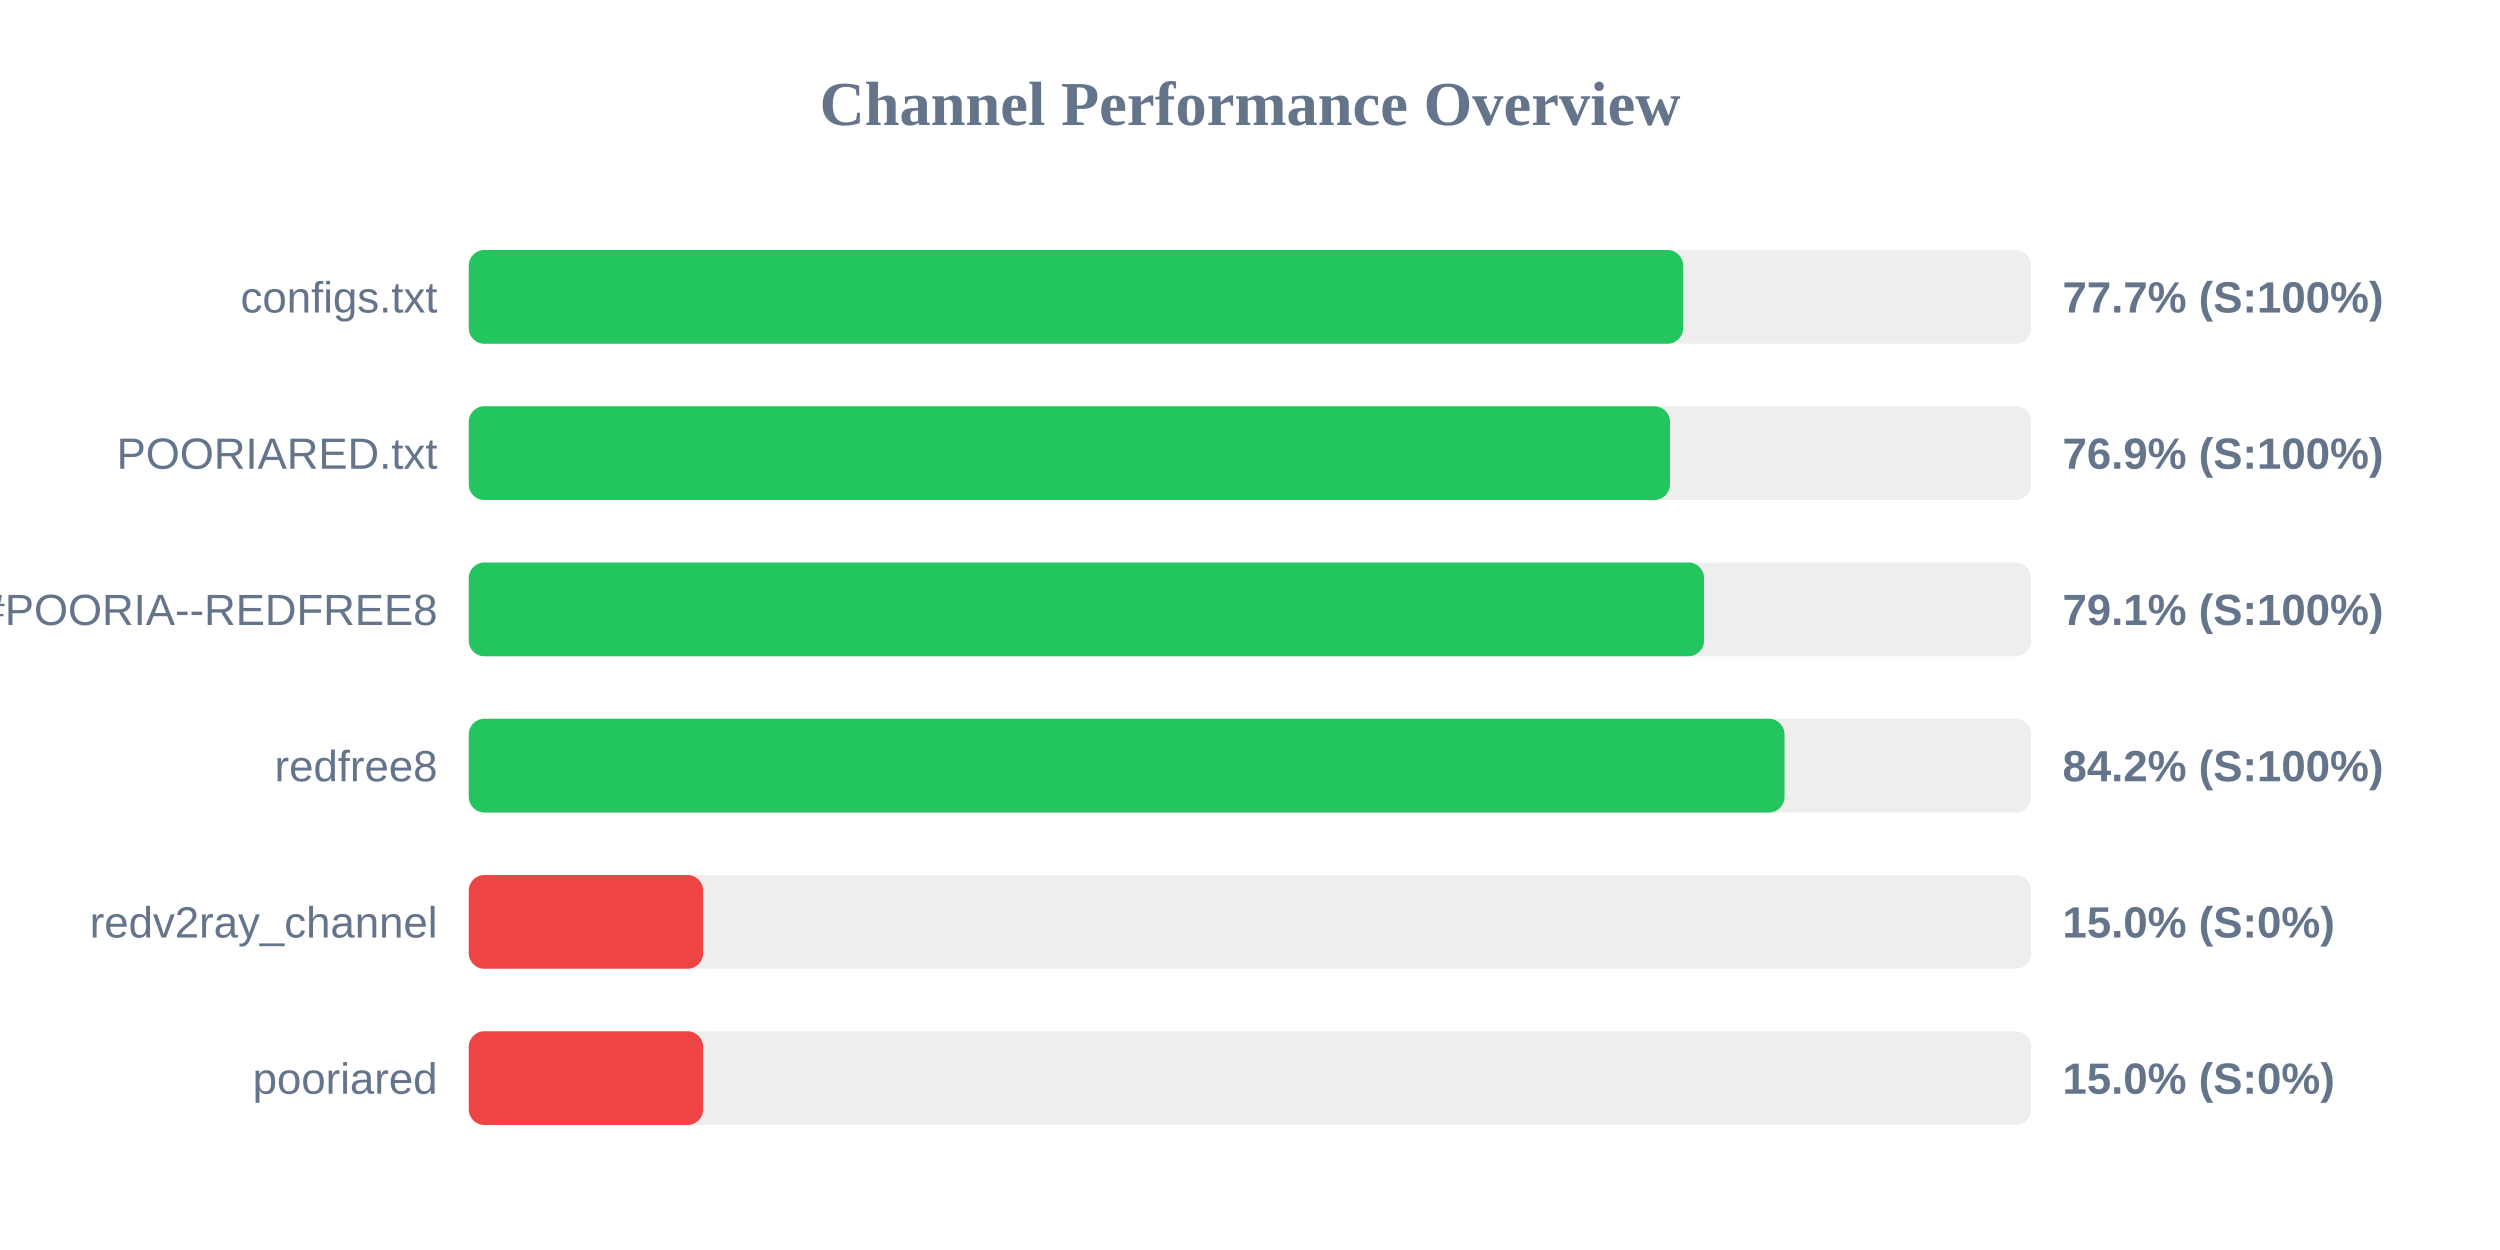
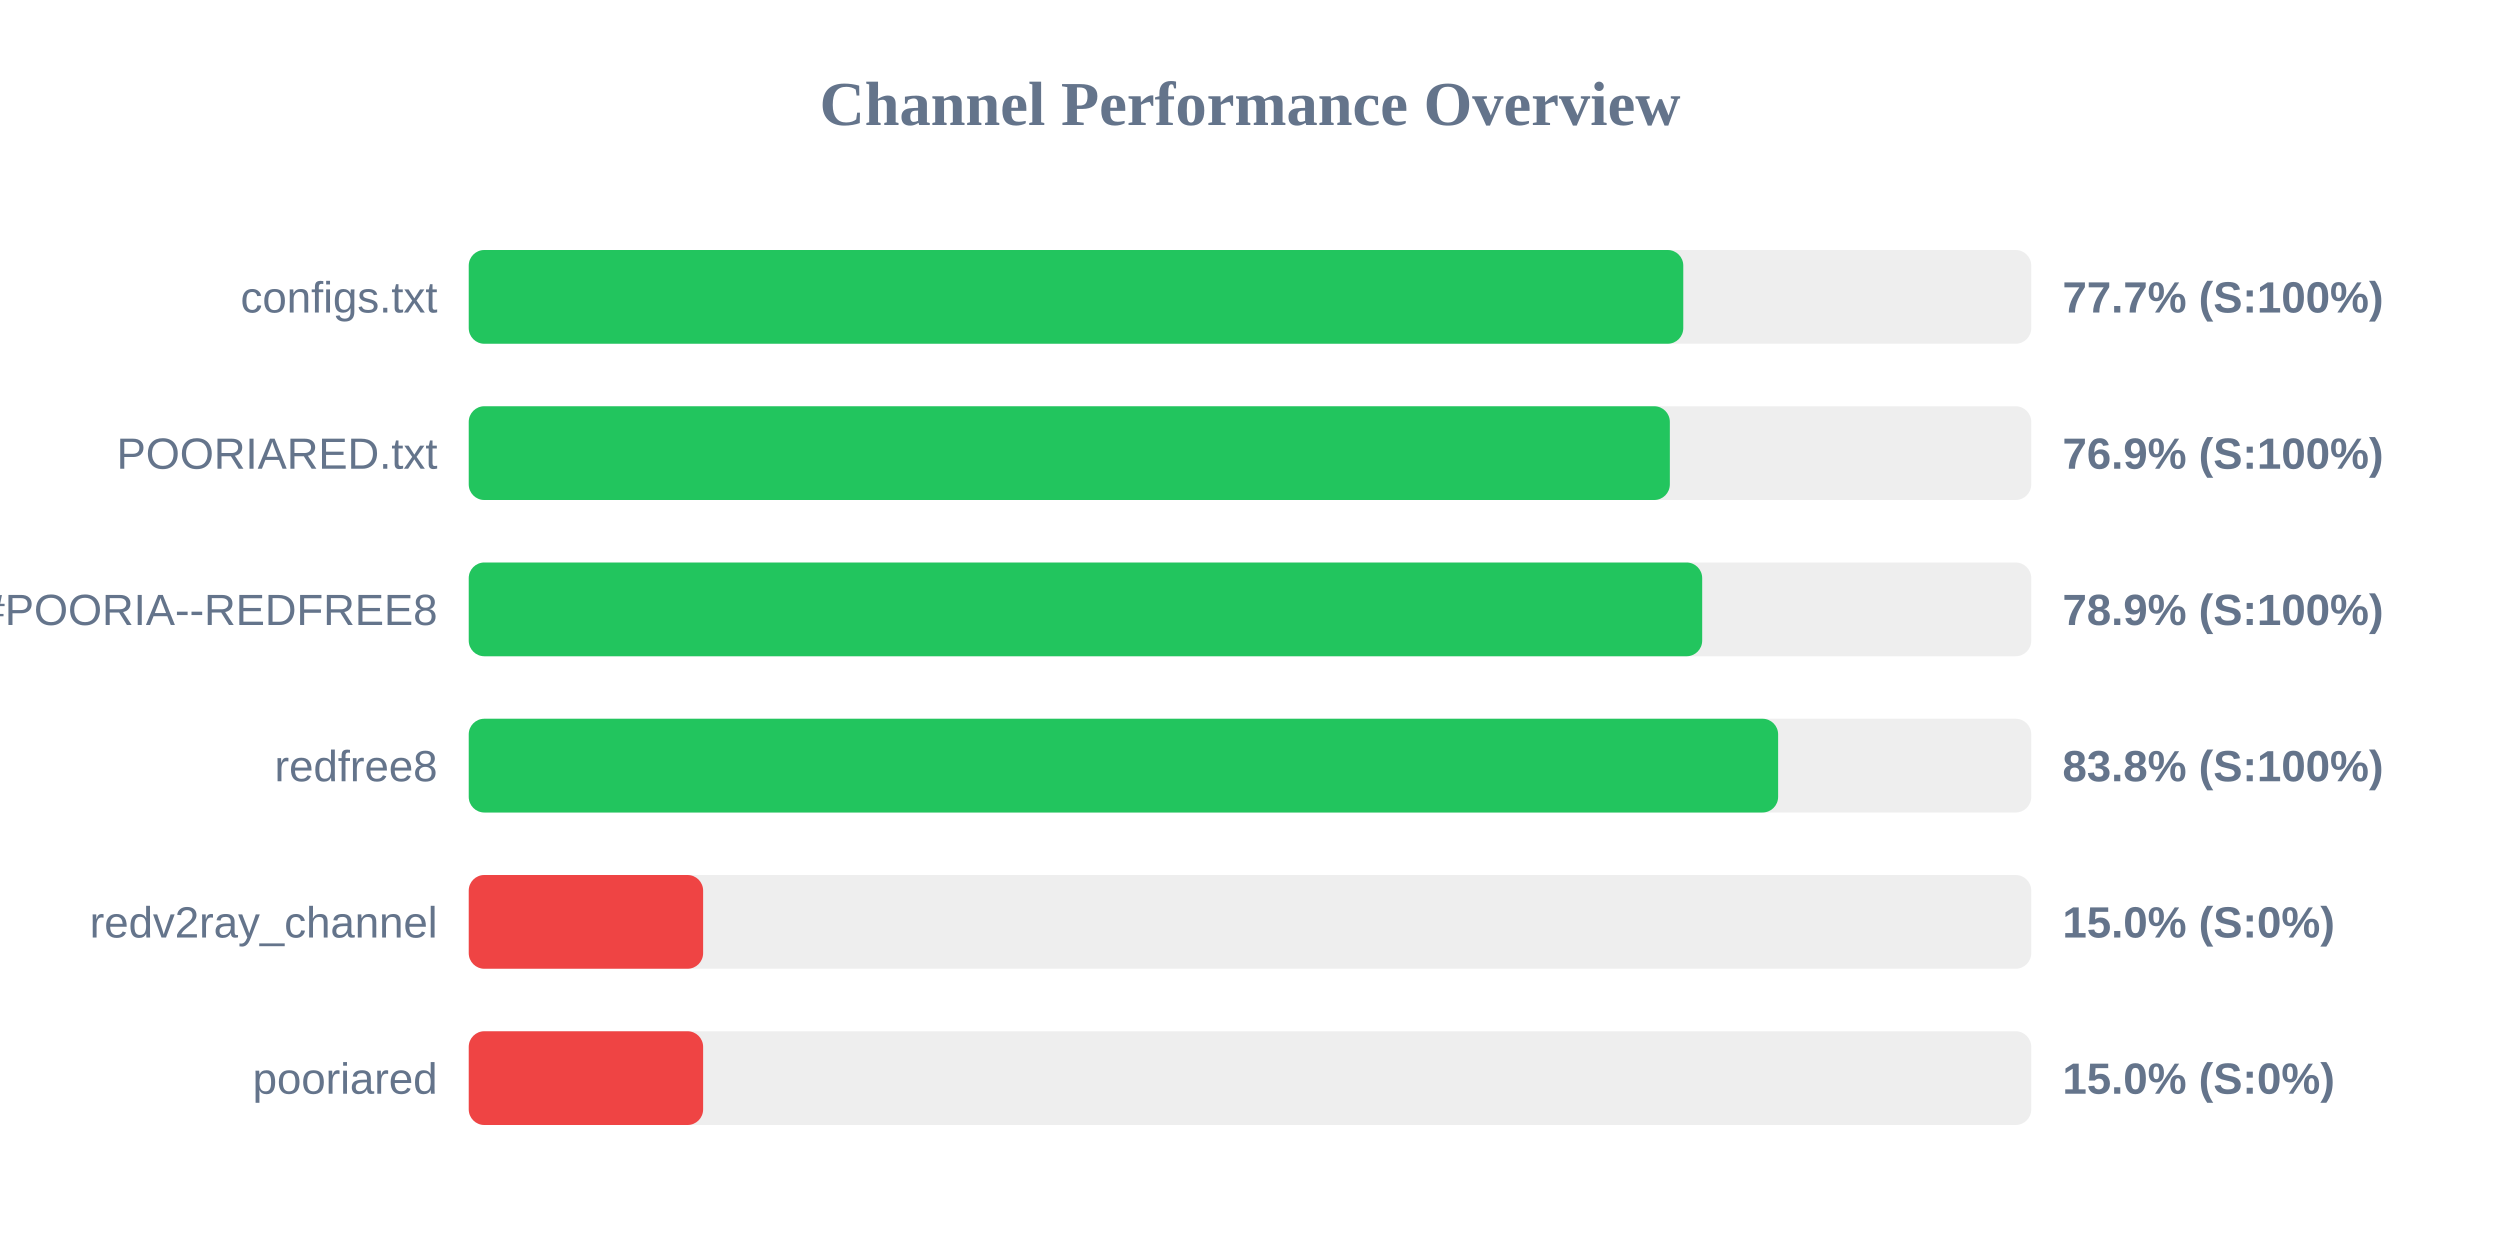
<svg xmlns="http://www.w3.org/2000/svg" width="800" height="400" version="1.1">
  <style>
        .row { font: 14px Arial; fill: #64748b; }
        .score { font: bold 14px Arial; fill: #64748b; }
    </style>
  <text x="400" y="40" text-anchor="middle" font-size="20px" font-weight="bold" fill="#64748b">Channel Performance Overview</text>
  <rect x="150" y="80" width="500" height="30" fill="#eee" rx="5" />
-   <rect x="150" y="80" width="388.6" height="30" fill="#22c55e" rx="5" />
+   <rect x="150" y="80" width="388.65" height="30" fill="#22c55e" rx="5" />
  <text x="140" y="100" text-anchor="end" class="row">configs.txt</text>
  <text x="660" y="100" text-anchor="start" class="score">77.7% (S:100%)</text>
  <rect x="150" y="130" width="500" height="30" fill="#eee" rx="5" />
-   <rect x="150" y="130" width="384.4" height="30" fill="#22c55e" rx="5" />
+   <rect x="150" y="130" width="384.35" height="30" fill="#22c55e" rx="5" />
  <text x="140" y="150" text-anchor="end" class="row">POORIARED.txt</text>
  <text x="660" y="150" text-anchor="start" class="score">76.9% (S:100%)</text>
  <rect x="150" y="180" width="500" height="30" fill="#eee" rx="5" />
-   <rect x="150" y="180" width="395.3" height="30" fill="#22c55e" rx="5" />
+   <rect x="150" y="180" width="394.7" height="30" fill="#22c55e" rx="5" />
  <text x="140" y="200" text-anchor="end" class="row">POORIA--REDFREE8.txt#POORIA--REDFREE8</text>
-   <text x="660" y="200" text-anchor="start" class="score">79.1% (S:100%)</text>
+   <text x="660" y="200" text-anchor="start" class="score">78.9% (S:100%)</text>
  <rect x="150" y="230" width="500" height="30" fill="#eee" rx="5" />
-   <rect x="150" y="230" width="421.05" height="30" fill="#22c55e" rx="5" />
+   <rect x="150" y="230" width="419.0" height="30" fill="#22c55e" rx="5" />
  <text x="140" y="250" text-anchor="end" class="row">redfree8</text>
-   <text x="660" y="250" text-anchor="start" class="score">84.2% (S:100%)</text>
+   <text x="660" y="250" text-anchor="start" class="score">83.8% (S:100%)</text>
  <rect x="150" y="280" width="500" height="30" fill="#eee" rx="5" />
  <rect x="150" y="280" width="75.0" height="30" fill="#ef4444" rx="5" />
  <text x="140" y="300" text-anchor="end" class="row">redv2ray_channel</text>
  <text x="660" y="300" text-anchor="start" class="score">15.0% (S:0%)</text>
  <rect x="150" y="330" width="500" height="30" fill="#eee" rx="5" />
  <rect x="150" y="330" width="75.0" height="30" fill="#ef4444" rx="5" />
  <text x="140" y="350" text-anchor="end" class="row">pooriared</text>
  <text x="660" y="350" text-anchor="start" class="score">15.0% (S:0%)</text>
</svg>
